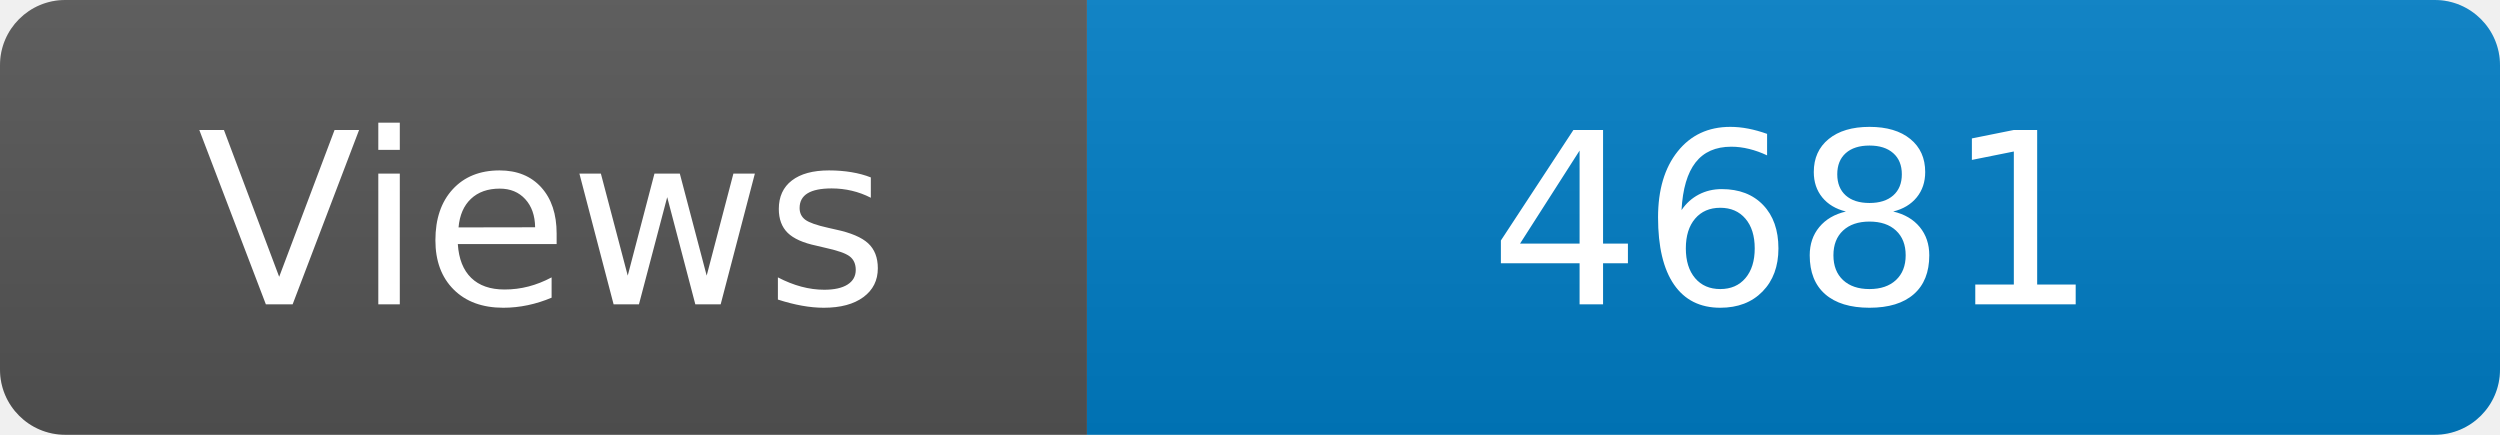
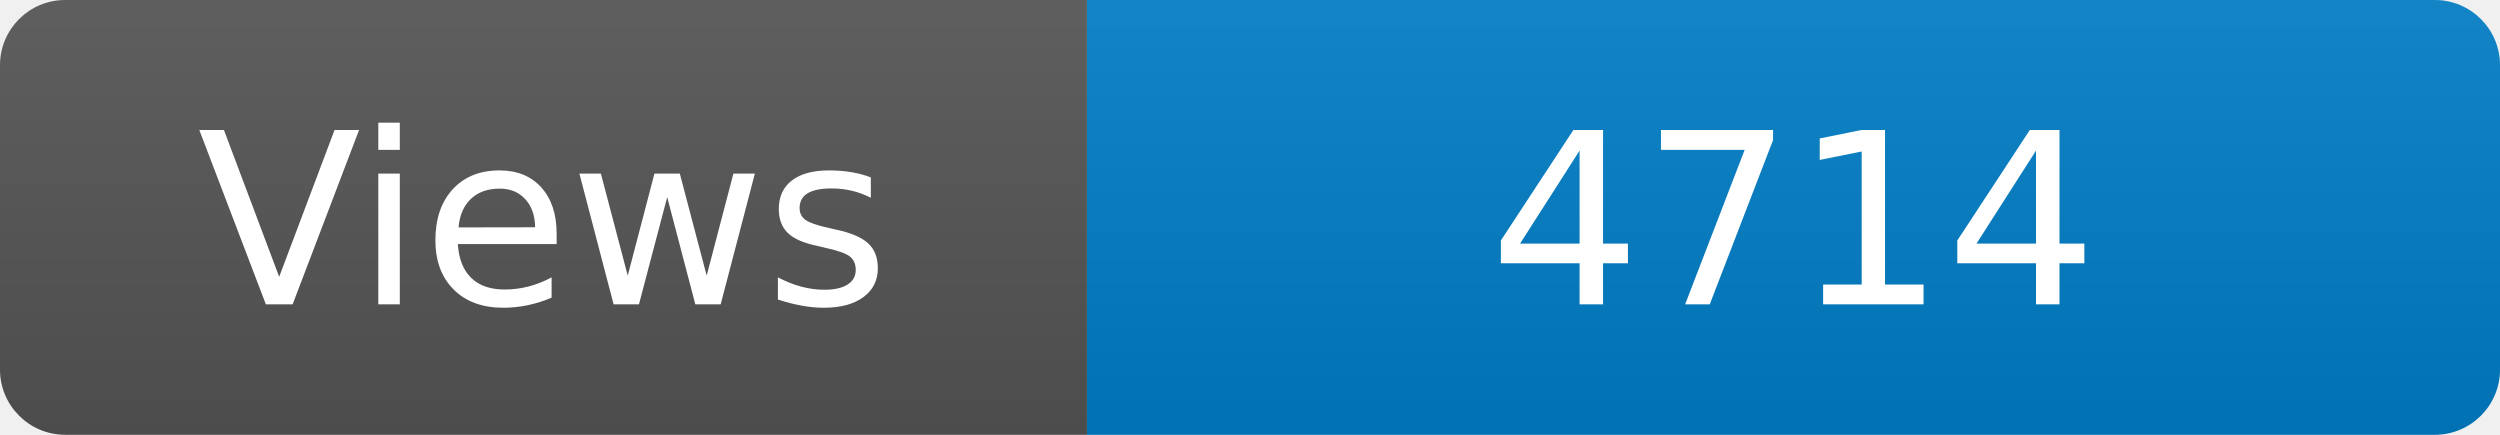
<svg xmlns="http://www.w3.org/2000/svg" width="115" height="20" role="img" aria-label="Maintained?: yes">
  <linearGradient id="s" x2="0" y2="100%">
    <stop offset="0" stop-color="#bbb" stop-opacity=".1" />
    <stop offset="1" stop-opacity=".1" />
  </linearGradient>
  <clipPath id="r">
    <rect width="115" height="20" rx="3" fill="#fff" />
  </clipPath>
  <g clip-path="url(#r)">
    <rect width="50" height="20" fill="#555" />
    <rect x="50" width="160" height="20" fill="#007ec6" />
    <rect width="115" height="20" fill="url(#s)" />
  </g>
  <g fill="#fff" text-anchor="middle" font-family="Verdana,Geneva,DejaVu Sans,sans-serif" font-size="110">
    <text x="250" y="140" transform="scale(.1)" fill="#fff">Views</text>
-     <text x="825" y="140" transform="scale(.1)" fill="#fff">4681</text>
+     <text x="825" y="140" transform="scale(.1)" fill="#fff">4714</text>
  </g>
</svg>
